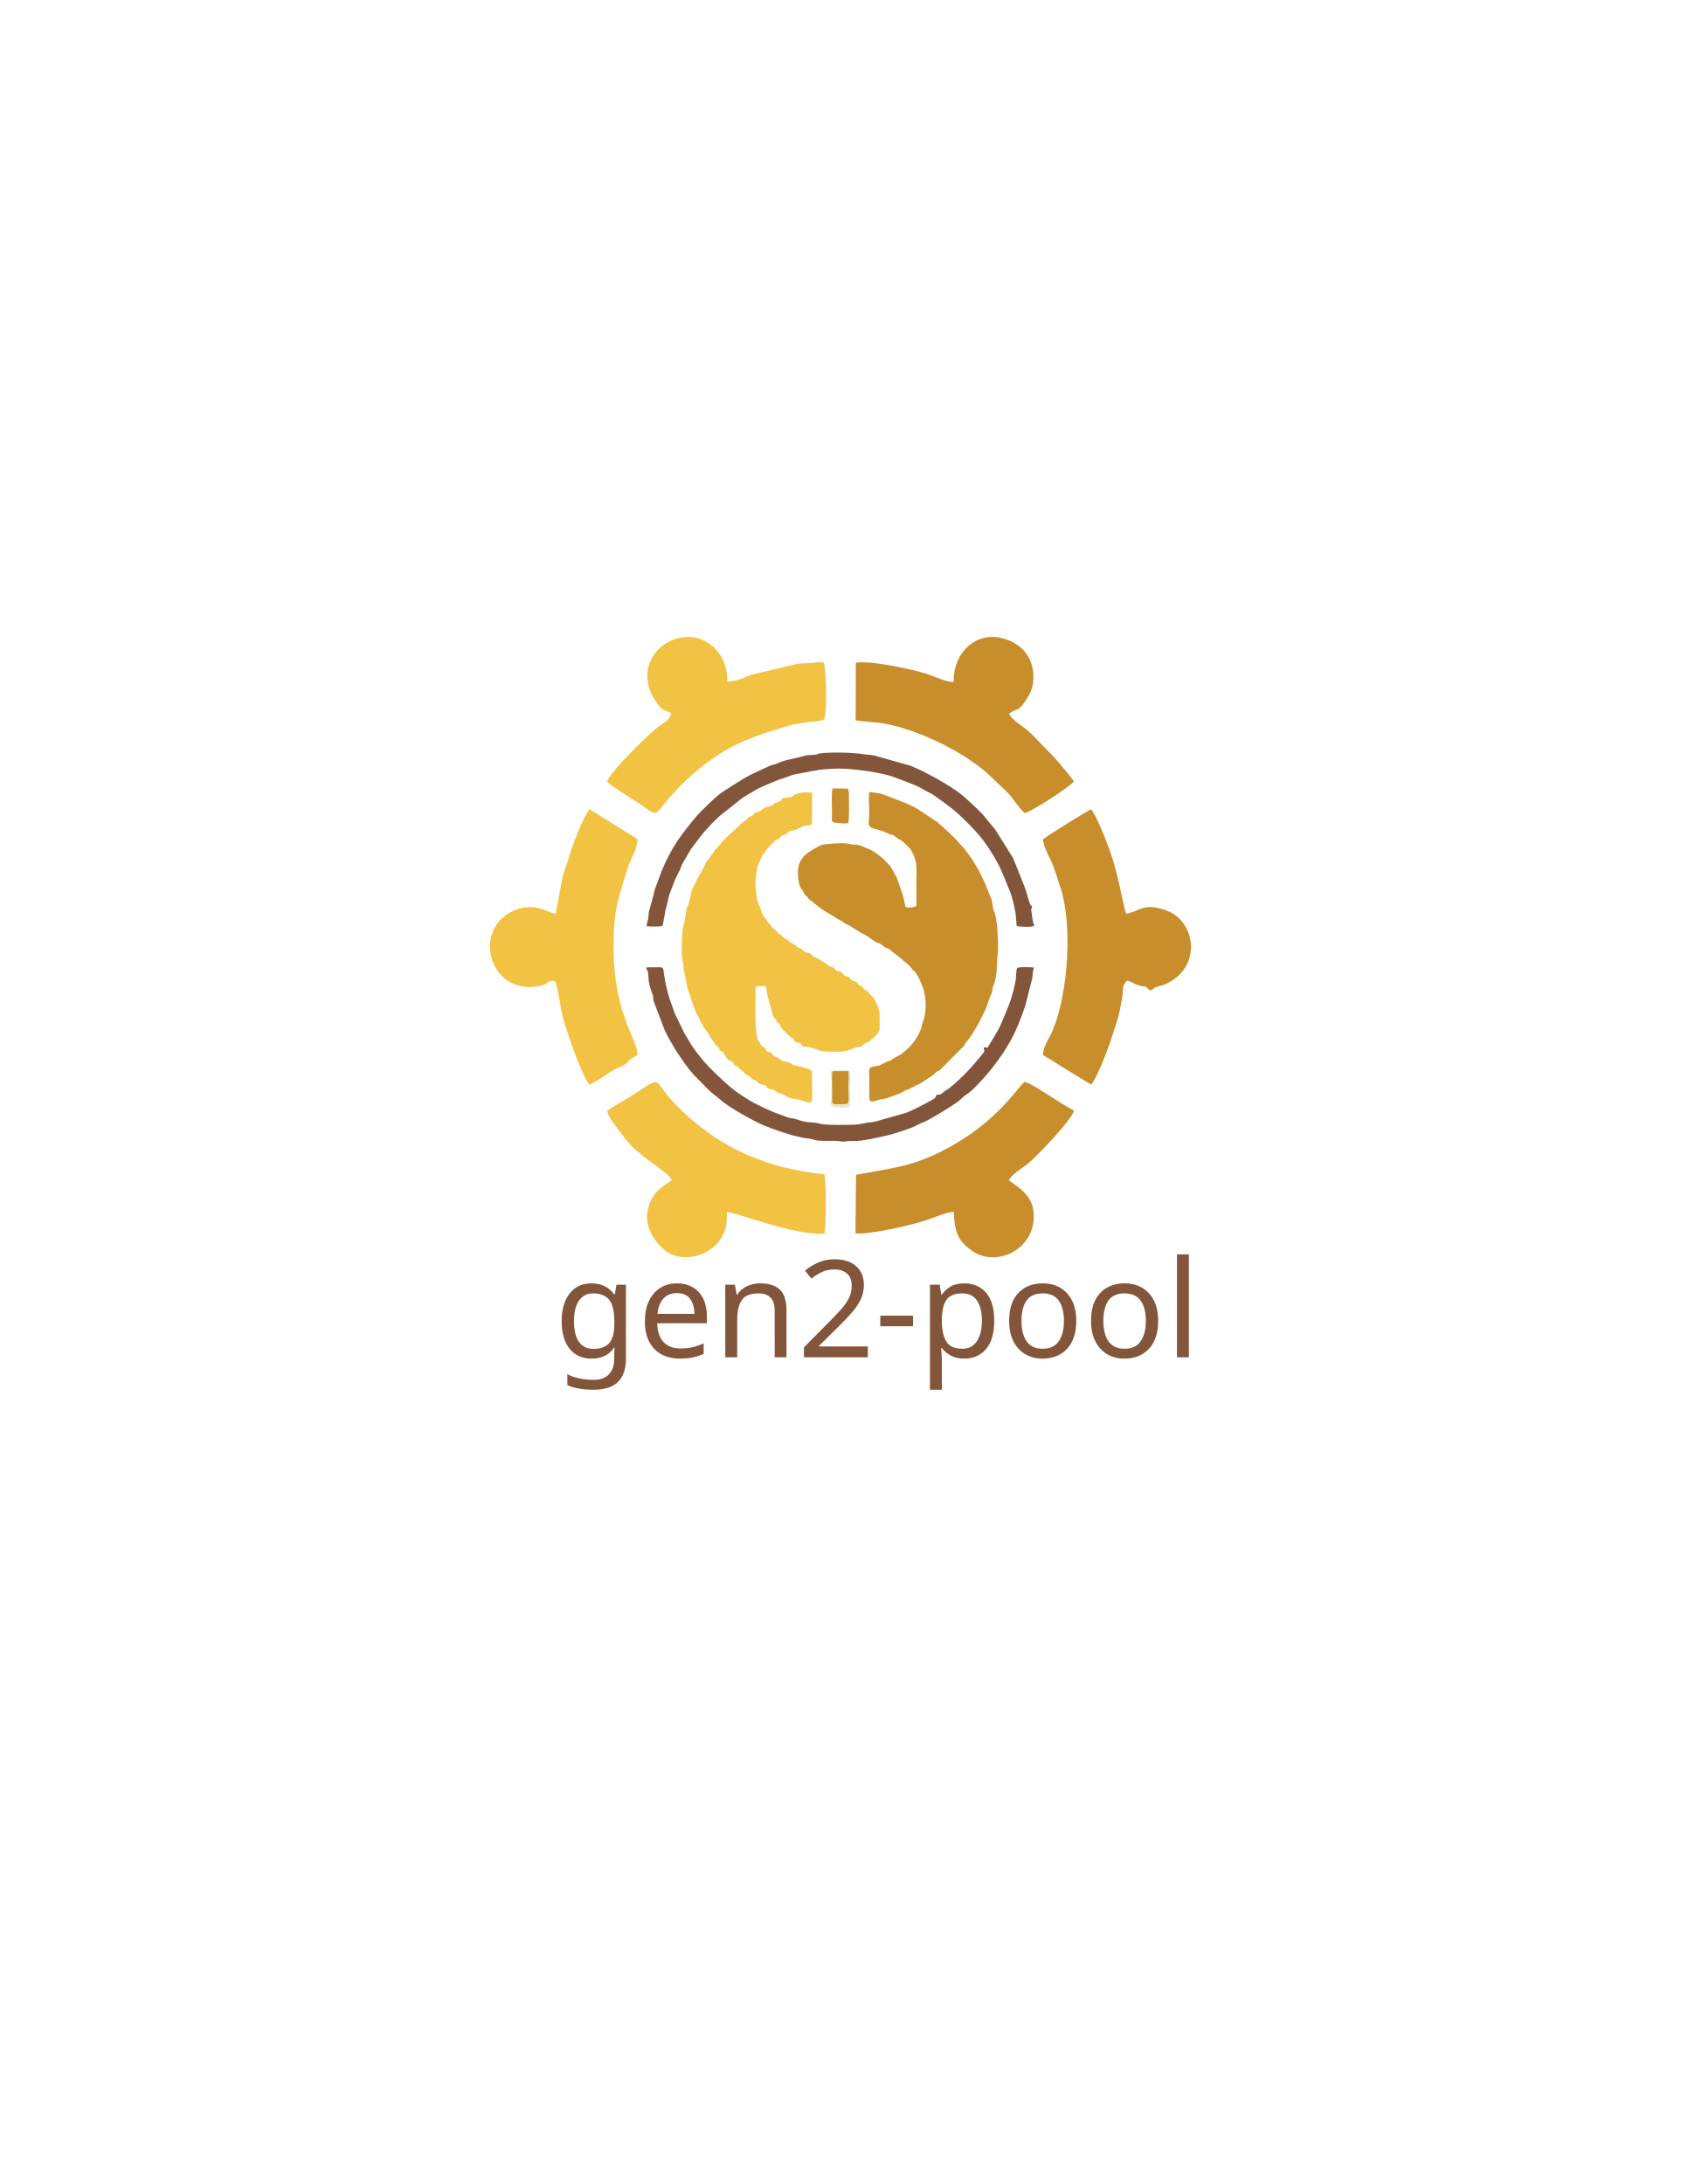
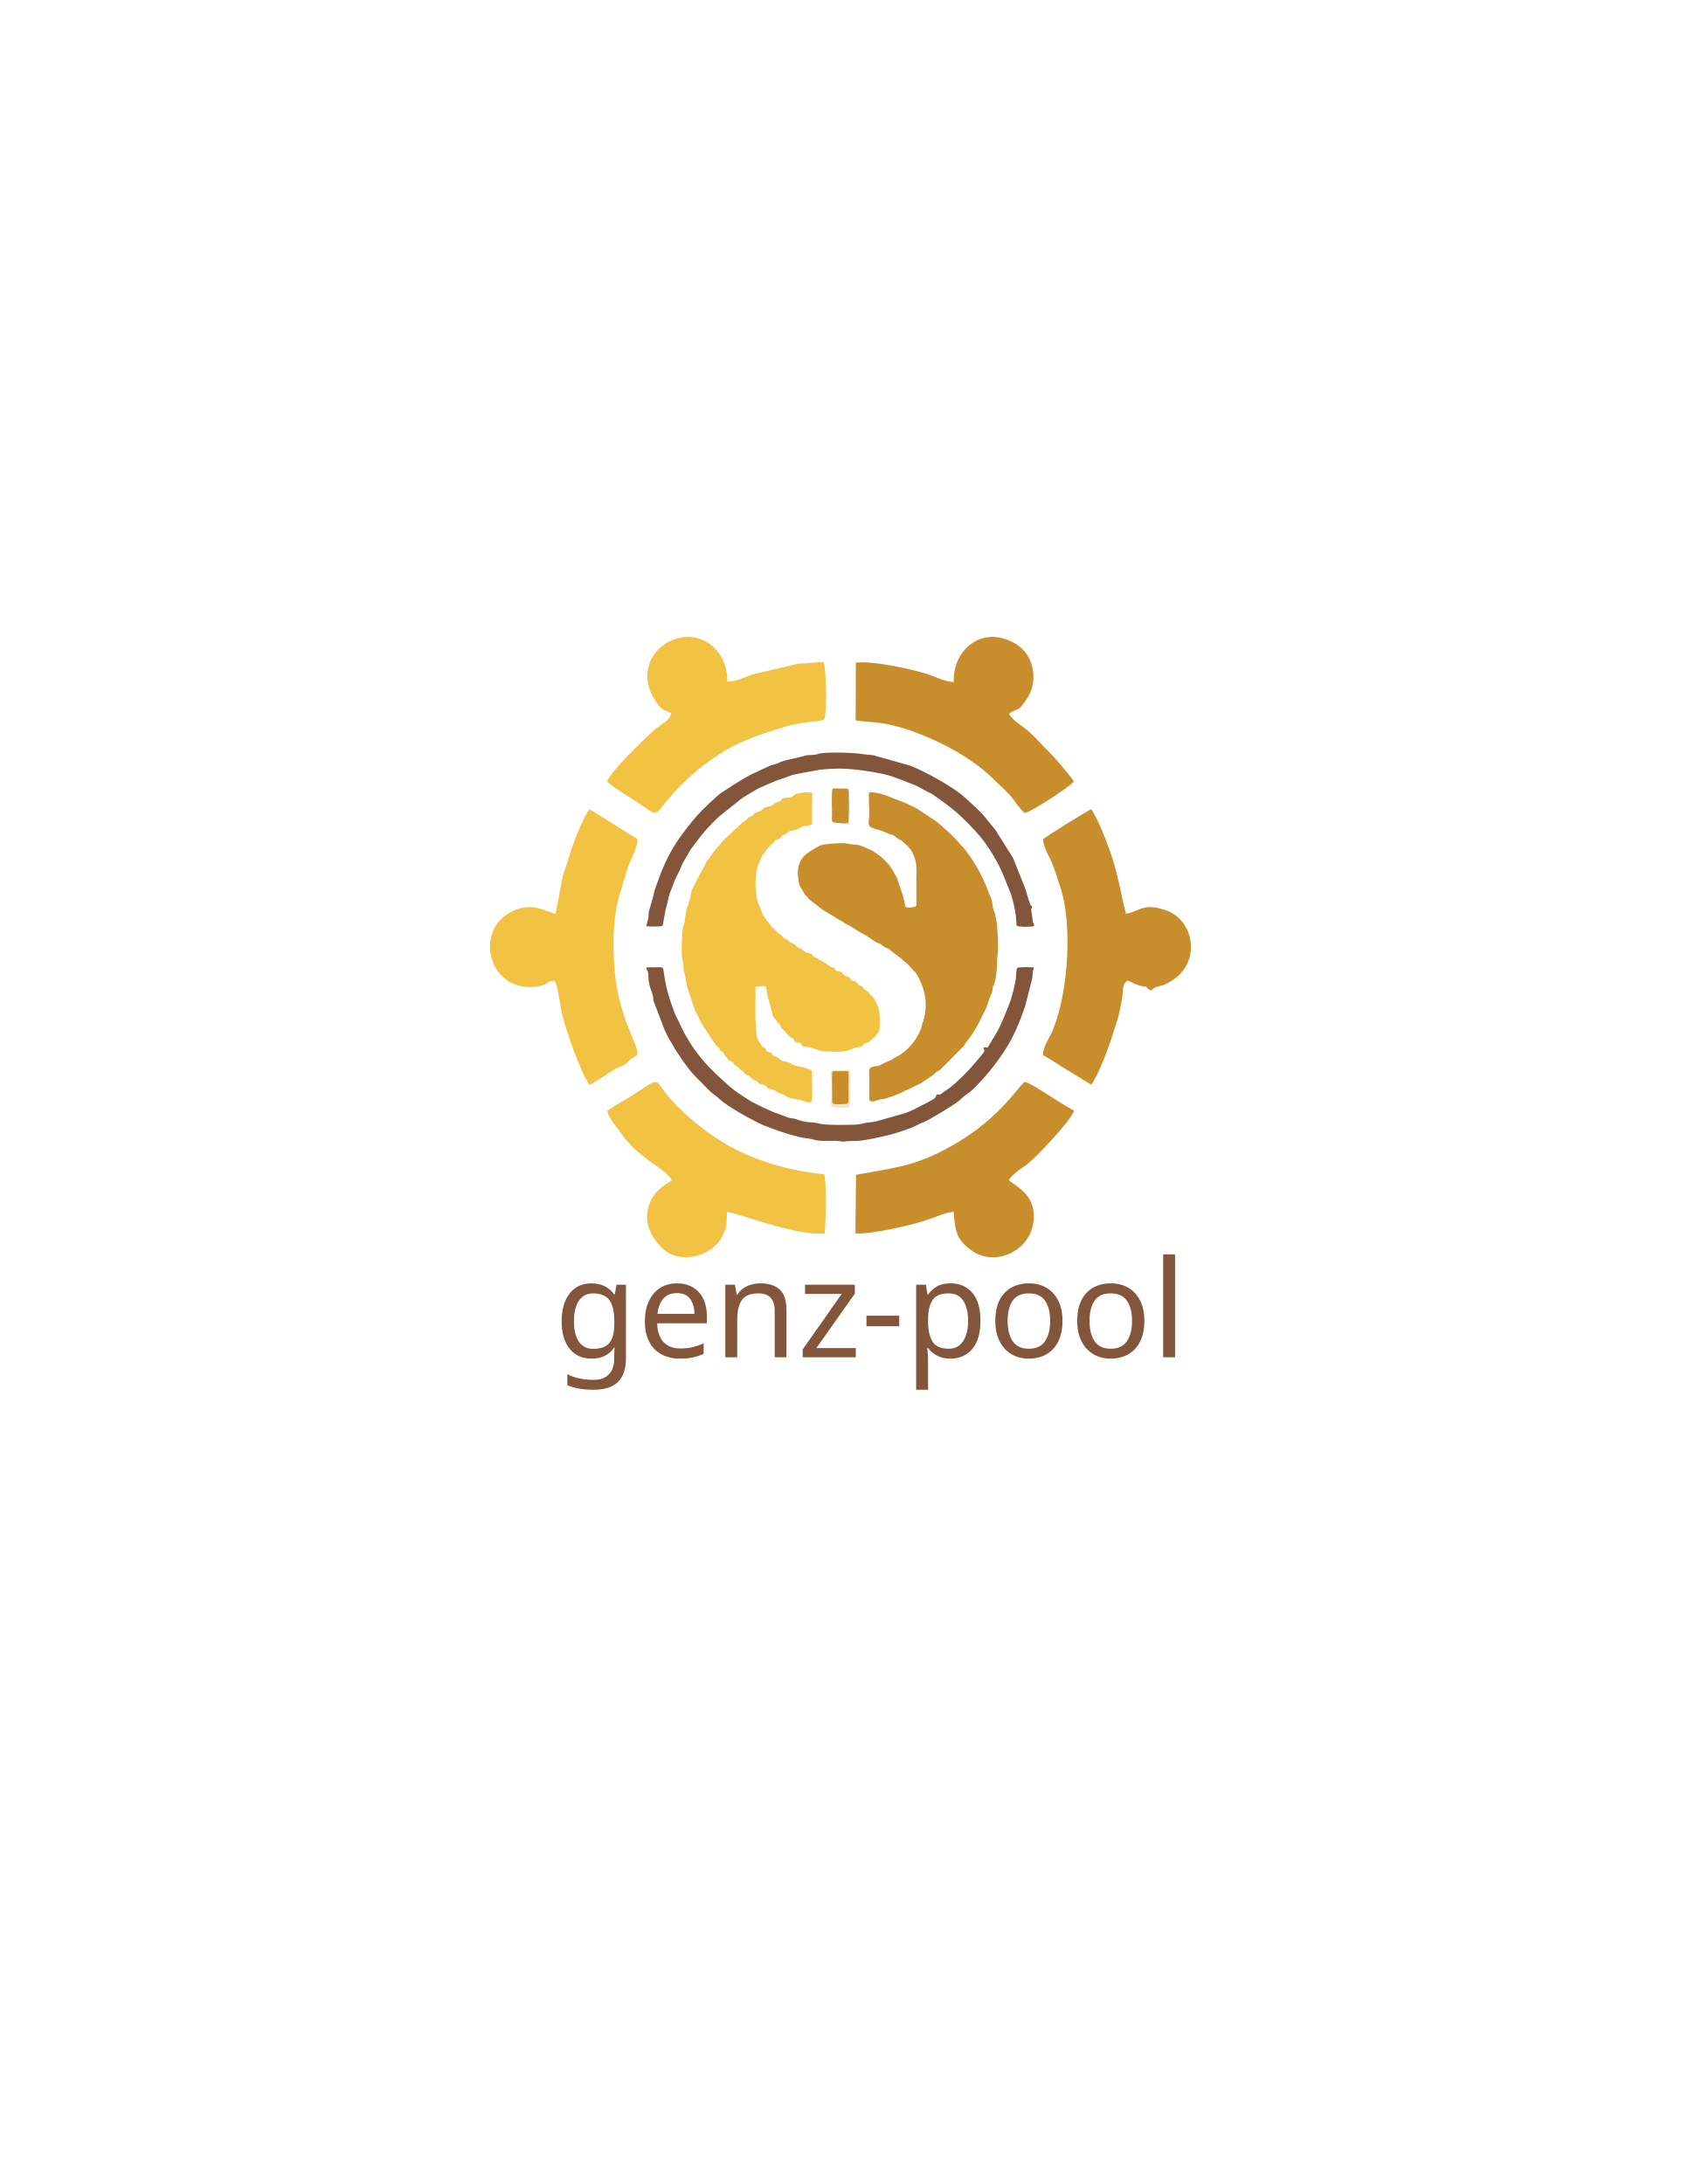
<svg xmlns="http://www.w3.org/2000/svg" xml:space="preserve" width="8.5in" height="11in" version="1.1" style="shape-rendering:geometricPrecision; text-rendering:geometricPrecision; image-rendering:optimizeQuality; fill-rule:evenodd; clip-rule:evenodd" viewBox="0 0 8500 11000">
  <defs>
    <font id="FontID0" horiz-adv-x="826" font-variant="normal" style="fill-rule:nonzero" font-weight="400">
      <font-face font-family="Cooper Black">
        <font-face-src>
          <font-face-name name="Cooper Black" />
        </font-face-src>
      </font-face>
      <missing-glyph>
        <path d="M0 0z" />
      </missing-glyph>
      <glyph unicode="-" horiz-adv-x="284" d="M85.001 348.668c8.167,0 16.663,-0.502 25.835,-1.502 39.333,-4.164 69.499,-6.33 90.332,-6.33 21.168,0 36.497,0.832 45.83,2.495 11.17,1.502 18.5,2.333 22,2.333 10.171,0 15.167,-7.497 15.167,-22.329 0,-14 -2.998,-32.003 -9.334,-53.835 -6.163,-21.832 -14.162,-42.665 -23.831,-62.499 -7.832,-15.335 -14.503,-25.667 -19.834,-31.166 -5.331,-5.504 -11.667,-8.334 -18.835,-8.334 -6.168,0 -14.168,0.832 -23.831,2.501 -29,4.828 -62.337,7.329 -100.168,7.329 -15.831,0 -30.502,-0.664 -43.832,-1.998 -10.835,-0.999 -19.002,-1.502 -24.5,-1.502 -13.336,0 -20.001,7.838 -20.001,23.501 0,10.333 3.835,28.001 11.499,52.669 7.664,24.668 14.999,43.832 22.167,57.168 8.831,15.664 16.669,26.331 23.669,32.165 7,5.833 16.166,8.999 27.666,9.334z" />
      <glyph unicode="n" horiz-adv-x="670" d="M610.833 306.164l6.833 -171.833c0.67,-12.995 2.668,-22.664 6.168,-28.832 3.333,-6.168 13.33,-18.165 29.999,-35.665 4.834,-5.169 7.335,-12.499 7.335,-22 0,-21.503 -12.834,-36.502 -38.668,-44.837 -25.667,-8.496 -71.498,-12.834 -137.664,-12.834 -44.837,0 -76.667,4.003 -95.172,11.834 -19.164,8.167 -28.832,21.335 -28.832,39.5 0,6.503 0.999,11.338 3.003,14.335 1.831,3.165 8.334,10.668 19.499,22.831 13.001,13.671 19.499,59.166 19.499,136.671 0,44.998 -5.163,78.163 -15.664,99.666 -8.502,17.165 -24.004,25.835 -46.835,25.835 -21.832,0 -36.832,-7 -44.998,-21 -7.999,-14 -12.169,-39.338 -12.169,-76.17l0 -96.668c0,-19.164 1.334,-32.332 3.668,-39.5 2.501,-7.162 10.5,-20.995 24.166,-41.498 3.668,-6.001 5.337,-12.666 5.337,-20.163 0,-19.17 -13.336,-33.337 -40.002,-42.336 -26.666,-9.166 -68.332,-13.665 -124.998,-13.833 -90.499,0.167 -135.666,18.835 -135.666,56.169 0,7.832 1.328,13.833 4.164,17.83 2.668,4.17 9.334,9.836 19.666,17.333 8.502,6.168 13.833,13.336 16.166,21.335 2.333,7.999 4.332,27.498 6.336,58.831 2.333,36.999 3.5,76.002 3.5,116.669 0,22.496 -1.837,37.167 -5.169,44.167 -3.5,7 -13.33,15.496 -29.502,25.667 -13.995,8.831 -20.995,19.499 -20.995,32.165 0,13.001 5.666,23.669 16.998,31.997 11.499,8.334 34.833,18.835 70.331,31.501 31.333,11.17 61.338,20.504 90.338,28.168 29,7.664 48.834,11.332 59.495,11.332 9.836,0 18.003,-3.5 24.668,-10.668 6.665,-7.162 9.998,-15.664 9.998,-25.332 0,-0.999 -0.162,-5.163 -0.329,-12.331 -0.335,-2.501 -0.502,-4.834 -0.502,-6.833 0,-15.502 6.503,-23.334 19.499,-23.334 7.838,0 16.005,6.168 24.835,18.5 28.001,40.332 68.667,60.501 122.168,60.501 41.002,0 76.164,-10.668 105.332,-32.165 20.504,-15.335 34.833,-33.337 43,-54.003 8.167,-20.666 13.169,-50.999 15.167,-91.002z" />
      <glyph unicode="2" horiz-adv-x="600" d="M385.332 0l-332.663 0c-29.167,0 -43.838,8.334 -43.838,24.835 0,8.496 3.003,16.495 9.172,23.831 6.33,7.168 26.331,26.834 60.166,58.831 62.834,59.172 109.334,114.336 139.662,165.503 15.502,26.002 23.334,48.499 23.334,67.333 0,16.334 -4.667,29.167 -14.162,38.836 -9.334,9.663 -22.005,14.329 -38.004,14.329 -14.999,0 -26.331,-1.998 -34.163,-6.001 -7.838,-4.164 -25.171,-17.333 -51.837,-39.829 -7.168,-5.833 -16.495,-8.837 -28.33,-8.837 -15.335,0 -29.335,6.001 -42.168,17.835 -12.834,11.834 -19.331,24.835 -19.331,38.83 0,12.672 5.833,27.169 17.662,43.168 11.667,16.166 27.169,31.333 46.339,45.669 70.331,50.503 148.332,75.668 233.829,75.668 65.167,0 119.003,-12.499 161.668,-37.502 19.17,-11.499 34.666,-27.331 46.333,-47.834 11.834,-20.498 17.668,-42.001 17.668,-64.497 0,-57 -39.5,-118.835 -118.165,-185.498 -28.001,-23.501 -42.001,-41.002 -42.001,-52.836 0,-8.999 4.164,-16.83 12.666,-23.166 8.502,-6.336 18.667,-9.501 30.831,-9.501 28.503,0 54.17,11.003 76.505,33.17 11.499,11.164 18.996,17.83 22.831,19.995 3.668,2.333 8.831,3.5 15.335,3.5 28.665,0 43,-24.5 43,-73.328 0,-24.339 -4.667,-49.169 -14,-74.172 -9.166,-24.997 -21.838,-46.662 -37.837,-65 -16.83,-19.499 -35.498,-29.167 -55.666,-29.167 -7.999,0 -14.665,1.669 -19.499,5.002 -4.834,3.5 -10.333,9.836 -16.669,19.337 -5.833,9.166 -11.499,14.999 -17.165,17.662 -5.833,2.501 -16.334,3.835 -31.501,3.835z" />
      <glyph unicode="e" horiz-adv-x="530" d="M469.669 218.836l-229.503 0c-9.998,0 -14.999,-4.505 -14.999,-13.336 0,-21.168 11.332,-41.002 34.337,-59.669 22.999,-18.829 47.667,-28.162 73.998,-28.162 15.664,0 32.997,2.998 51.999,8.999 19.002,6.001 34.833,13.498 47.164,22.335 11.003,7.664 19.834,11.667 26.337,11.667 8.496,0 16.83,-5.169 24.83,-15.669 8.167,-10.333 12.337,-21.168 12.337,-32.165 0,-23.501 -14.67,-46.165 -43.999,-67.836 -51.837,-38.83 -111.5,-58.167 -179.168,-58.167 -68.332,0 -125.668,19.834 -172.001,59.501 -22.335,19.666 -41.002,43.168 -55.666,70.833 -19.17,36.832 -28.665,75.5 -28.665,116.167 0,54.835 16.495,103.836 49.665,147.5 28.665,37.837 65.167,65.999 109.502,84.499 33.164,14 69.164,21 107.832,21 61.835,0 114.498,-17.5 157.665,-52.663 21.832,-17.668 39.5,-38.501 52.836,-62.505 15.329,-27.331 22.999,-54.165 22.999,-80.167 0,-21.162 -4.499,-38.495 -13.336,-51.999 -8.664,-13.498 -20.163,-20.163 -34.163,-20.163zm-216.67 91.164l49.336 0c20.833,0 31.166,9.669 31.166,28.832 0,17.668 -5.002,32.003 -15.167,43 -9.998,11.003 -23.166,16.669 -39.5,16.669 -18.165,0 -32.5,-7.168 -43,-21.503 -9.836,-13.33 -14.665,-26.828 -14.665,-40.499 0,-9.83 2.333,-16.663 7.162,-20.498 4.667,-4.003 12.834,-6.001 24.668,-6.001z" />
      <glyph unicode="p" horiz-adv-x="665" d="M257.833 483.831c19.834,0 32.165,-1.663 37.167,-4.996 4.834,-3.5 7.335,-12.002 7.335,-25.667 0,-12.002 3.829,-18.17 11.667,-18.17 3.165,0 14.162,6.168 32.667,18.667 13.995,9.334 31.83,17.333 53.495,23.669 21.67,6.336 41.169,9.501 58.837,9.501 41.331,0 78.33,-14.335 110.83,-43 24.668,-21.832 43.999,-49.336 57.67,-82.5 14.329,-34.833 21.497,-71.503 21.497,-109.837 0,-81.998 -27.666,-149.666 -82.997,-202.664 -42.671,-41.331 -91.169,-62.002 -145.669,-62.002 -27.666,0 -56.001,6.503 -85.33,19.505 -5.833,2.663 -10.668,3.997 -14.168,3.997 -9.836,0 -14.67,-9.83 -14.67,-29.335 0,-25.829 8.669,-44.328 25.835,-55.666 15.999,-10.829 25.5,-17.997 28.665,-21.832 3.003,-3.668 4.505,-9.998 4.505,-18.667 0,-19.666 -10.835,-34.666 -32.667,-45.166 -21.832,-10.668 -52.501,-15.999 -92.336,-15.999 -70.498,0 -132.333,14.168 -185.498,42.498 -27.001,14.335 -40.499,32.171 -40.499,53.333 0,9.669 1.998,17.171 6.163,22.167 4.003,5.002 11.834,10.333 23.669,15.837 16.836,7.832 27.169,22 30.998,42.498 3.668,20.498 6.503,79.503 8.502,176.835 -2.333,79.999 -5.163,124.998 -8.831,134.666 -1.334,3.333 -3.171,5.331 -5.504,6.33 -2.495,0.999 -10.5,2.836 -24.166,5.504 -10.5,1.831 -18.996,6.665 -25.5,14.329 -6.498,7.67 -9.663,16.836 -9.663,27.504 0,13.163 4.499,24.495 13.665,34.498 8.999,9.998 23.831,19.666 44.334,29 79.832,36.167 143.162,54.5 189.998,55.164zm48.331 -184.499l-7.329 -134.331c-0.335,-5.498 -0.502,-10.835 -0.502,-15.999 0,-10.171 4.332,-18.338 13.169,-24.5 8.831,-6.168 20.498,-9.334 35.168,-9.334 44.998,0 67.333,36.999 67.333,110.83 0,48.002 -9.334,81.668 -28.168,101.167 -11.834,12.002 -25.835,18.003 -42.001,18.003 -23.166,0 -35.665,-15.167 -37.669,-45.836z" />
      <glyph unicode="g" horiz-adv-x="578" d="M537.666 512.669c7.999,0 15.167,-4.667 21.503,-13.833 6.163,-9.334 9.166,-20.169 9.166,-32.506 0,-13.33 -4.17,-28.497 -12.504,-45.495 -8.167,-16.836 -18.165,-30.334 -29.999,-40.499 -7.497,-6.503 -11.164,-11.667 -11.164,-15.502 0,-0.999 0.335,-5.002 0.999,-11.834 0.999,-6.833 1.502,-13.001 1.502,-18.5 0,-38.836 -13.169,-71.336 -39.171,-97.667 -23.328,-23.501 -53.662,-41.666 -90.499,-54.667 -36.999,-13.001 -77.666,-19.499 -121.833,-19.499 -10.829,0 -21.33,0.502 -31.83,1.831 -8.334,1.005 -14.999,1.502 -19.505,1.502 -17.165,0 -25.829,-8.664 -25.829,-25.835 0,-11.164 5.666,-19.834 16.83,-26.164 11.17,-6.336 26.499,-9.501 45.669,-9.501 13.001,0 32.165,1.831 57.665,5.331 53.333,7.503 92.665,11.338 118.165,11.338 38.333,0 68.171,-6.503 89.339,-19.17 16.83,-9.663 30.328,-23.334 40.164,-41.002 9.998,-17.495 14.999,-36.497 14.999,-56.666 0,-32.829 -12.002,-64.665 -36.167,-95.663 -28.665,-36.502 -70.833,-63.504 -126.5,-81.004 -43.664,-13.665 -94,-20.498 -151.335,-20.498 -72.329,0 -130.831,11.003 -175.83,33.164 -20.833,10.338 -37.334,24.171 -49.833,41.002 -12.337,17.004 -18.5,34.498 -18.5,52.669 0,12.834 3.5,24.5 10.5,35.168 7,10.829 15.831,18.5 26.666,22.999 9.663,3.997 14.665,8.167 14.665,12.666 0,3.668 -4.164,8.831 -12.331,15.664 -26.002,21.838 -39.003,44.502 -39.003,67.836 0,15.664 6.336,31.836 18.835,48.331 12.499,16.669 28.001,29.502 46.668,38.668 7.832,3.835 11.667,7.832 11.667,11.667 0,4.499 -4.834,11.332 -14.67,20.498 -33.499,31.004 -50.33,67.004 -50.33,108.502 0,21.665 6.001,42.498 17.83,62.499 12.002,19.834 28.503,36.67 49.671,50.664 52.334,34.169 110.495,51.334 174.166,51.334 25.5,0 53.83,-3.333 84.995,-9.83 29.67,-5.833 50,-8.669 61.003,-8.669 35.498,0 70.833,14 106.002,41.833 7.832,6.001 13.833,8.837 18.165,8.837zm-265.168 -101c-16.334,0 -29.329,-6.168 -39.333,-18.667 -9.998,-12.337 -14.832,-28.671 -14.832,-49.169 0,-35.168 5.331,-63.336 15.999,-84.499 10.835,-21.168 25.003,-31.836 42.503,-31.836 17.333,0 30.998,6.665 40.996,19.834 10.171,13.169 15.167,30.831 15.167,52.998 0,34.833 -5.331,61.835 -15.831,81.334 -10.668,19.337 -25.5,29.335 -44.669,30.005zm-106.498 -444.337c-8.167,0 -12.164,-4.834 -12.164,-14.168 0,-19.164 10.333,-34.833 31.166,-46.662 20.833,-11.834 47.834,-17.835 81.166,-17.835 31.83,0 56.833,4.164 74.83,12.666 18.17,8.502 27.169,20.331 27.169,35.665 0,8.167 -3.333,14.999 -10.333,20.833 -6.833,5.666 -15.167,8.502 -25.332,8.502 -5.169,0 -12.666,-0.664 -22.502,-1.998 -18.165,-2.836 -38.501,-4.338 -60.997,-4.338 -16.501,0 -32.5,0.837 -47.834,2.333 -11.332,1.005 -20.666,2.333 -27.833,4.003 -3.171,0.664 -5.666,0.999 -7.335,0.999z" />
      <glyph unicode="o" horiz-adv-x="602" d="M320.835 486.834c59.501,0 111.829,-15.502 156.666,-46.333 32.332,-22.167 58.167,-50.999 77.666,-86.503 20.169,-37.167 30.334,-75.835 30.334,-116.167 0,-70.666 -32.5,-130.664 -97.165,-180.167 -61.835,-47.164 -132.668,-70.833 -212.5,-70.833 -77.672,0 -140.667,22.167 -188.837,66.334 -46.997,43 -70.331,99.001 -70.331,168.004 0,76.828 28.665,139.662 85.833,188.496 59.998,51.502 132.668,77.169 218.333,77.169zm-39.171 -112.834c-14.329,0 -25.662,-5.331 -34.331,-15.831 -8.664,-10.668 -13.001,-24.668 -13.001,-42.168 0,-19.666 3.668,-46.165 11.003,-79.832 7.329,-33.834 15.999,-63.671 26.164,-89.668 10.004,-26.666 26.499,-40.002 49.336,-40.002 29,0 43.497,18.338 43.497,55.169 0,27.331 -3.668,58.335 -10.997,93.168 -7.335,34.833 -16.334,63.163 -26.666,84.995 -10.668,22.167 -25.667,33.505 -45.004,34.169z" />
      <glyph unicode="l" horiz-adv-x="365" d="M297.333 387.169l0 -156.666c0,-69.337 1.167,-109.669 3.165,-121.169 2.166,-11.332 10.171,-20.169 24.166,-26.331 12.169,-5.169 20.169,-10.004 24.171,-14.67 4.164,-4.499 6.163,-10.997 6.163,-19.499 0,-10.668 -3.829,-20.498 -11.499,-29.335 -7.664,-8.831 -17.83,-14.999 -30.496,-18.5 -23.501,-7.168 -63.001,-10.835 -118.668,-10.835 -62.834,0 -107.001,4.834 -132.333,14.168 -11.667,4.338 -21.335,10.835 -28.838,19.834 -7.497,8.999 -11.164,18.332 -11.164,28.168 0,7.664 1.998,13.833 6.001,17.997 4.164,4.17 13.001,9.334 26.666,15.167 12.666,5.504 20.498,20.671 23.501,45.334 5.163,42.336 7.832,102.501 7.832,180.67 0,79.497 -2.333,130.496 -6.833,153.333 -4.667,22.831 -15.999,39.668 -34.169,50.832 -13.665,7.832 -23.166,15.167 -28.162,22.167 -5.002,7 -7.503,15.502 -7.503,25.667 0,15.999 7.664,29.831 22.831,41.666 15.335,12.002 39.835,22.999 73.334,33.002 22.502,6.833 51.502,13.33 87.335,19.499 35.833,6.163 61.835,9.334 78.168,9.334 25.667,0 38.501,-16.005 38.501,-47.834 0,-10.5 -1.502,-34.337 -4.834,-71.832 -4.17,-58.167 -6.671,-111.668 -7.335,-160.166z" />
    </font>
    <style type="text/css">
   
    @font-face { font-family:"Cooper Black";font-variant:normal;font-weight:normal;src:url("#FontID0") format(svg)}
    .fil2 {fill:#83553B}
    .fil1 {fill:#C98E2C}
    .fil3 {fill:#EAE7CA}
    .fil0 {fill:#F2C243}
    .fnt0 {font-weight:normal;font-size:681.65px;font-family:'Cooper Black'}
   
  </style>
  </defs>
  <g id="Layer_x0020_1">
    <path class="fil0" d="M2798 4602c-46,-7 -117,-66 -226,-8 -184,98 -110,388 106,377 19,-1 48,-5 62,-11 29,-13 13,-21 55,-19 12,22 26,116 31,145 13,76 105,336 143,377 16,-5 101,-61 121,-74 28,-17 46,-17 63,-32 12,-10 8,-11 27,-25 11,-8 19,-11 30,-19 3,-75 -119,-202 -120,-540 -1,-115 7,-195 38,-292 14,-45 23,-83 40,-128 16,-38 43,-87 42,-127l-241 -150c-30,34 -90,188 -104,242 -15,55 -30,77 -39,135 -7,44 -19,104 -28,149z" />
    <path class="fil1" d="M5253 4227c1,40 30,83 44,117 16,39 29,84 43,125 61,181 42,528 -39,722 -18,41 -47,78 -49,123 35,18 88,55 122,75l121 74c30,-34 88,-185 105,-242 14,-47 29,-81 40,-135 4,-25 10,-47 13,-75 5,-42 -1,-47 23,-72 26,6 32,16 60,24 60,15 16,-6 57,26 29,-11 2,-9 37,-20 20,-7 21,-3 43,-14 183,-86 148,-314 4,-368 -121,-45 -137,5 -206,15 -12,-30 -36,-177 -69,-279 -20,-64 -76,-208 -107,-247 -13,4 -225,135 -242,151z" />
    <path class="fil0" d="M3058 5595c4,23 26,56 43,77 18,25 24,29 44,60 25,23 18,32 117,109 29,23 111,73 121,104 -33,25 -106,53 -123,161 -13,86 51,163 90,193 85,67 238,27 287,-72 27,-54 21,-59 24,-123 44,1 344,122 492,109 6,-48 10,-262 -2,-299 -187,-18 -359,-71 -501,-155 -103,-61 -192,-135 -269,-219 -98,-108 -38,-124 -202,-20 -34,22 -89,51 -121,75z" />
    <path class="fil0" d="M3380 3591c-10,44 -38,45 -83,84 -56,50 -216,203 -240,261 8,13 108,77 120,84 182,112 70,109 283,-95 49,-46 109,-94 187,-142 60,-37 157,-76 228,-98 106,-32 92,-34 197,-48 13,-2 69,-5 77,-13 21,-23 9,-315 -4,-287l-22 -2c-6,0 -23,3 -33,4 -23,2 -48,1 -72,4l-233 55c-42,17 -76,33 -122,35 3,-170 -155,-283 -307,-194 -96,57 -129,181 -57,288 29,43 27,43 81,64z" />
    <path class="fil1" d="M4803 3435c-31,1 -86,-22 -113,-33 -66,-26 -305,-78 -380,-64l-1 290c51,9 102,8 149,17 170,32 413,147 542,276 33,33 57,52 85,83 25,29 46,65 75,91 27,-2 227,-131 248,-159 -8,-15 -58,-74 -74,-93 -29,-34 -51,-56 -82,-87 -32,-33 -48,-52 -84,-83 -25,-20 -78,-52 -86,-79 46,-31 43,-8 78,-58 20,-28 38,-58 43,-102 9,-91 -32,-159 -91,-193 -163,-95 -314,28 -309,194z" />
    <path class="fil1" d="M4311 5917l-3 295c72,7 296,-43 376,-73 37,-13 87,-35 119,-35 5,108 23,146 91,195 125,90 329,-10 311,-194 -8,-85 -71,-121 -124,-160 10,-27 69,-64 88,-78 38,-27 230,-227 240,-274 -60,-27 -211,-138 -249,-144 -36,28 -125,180 -346,310 -200,117 -301,120 -503,158z" />
    <path class="fil1" d="M4615 4431l0 131c-14,11 -49,11 -55,5 -2,-6 -9,-41 -11,-51l-32 -94c-14,-24 -28,-57 -50,-77 -7,-6 -8,-9 -15,-16 -15,-14 -56,-46 -75,-52 -26,-9 -41,-22 -72,-23 -20,-1 -37,-6 -55,-7 -21,-2 -103,4 -116,10 -22,10 -61,33 -78,48 -25,24 -38,52 -38,89 0,20 4,57 11,71l15 24c11,18 2,12 18,25 11,8 5,12 19,20l47 37c15,14 67,41 76,48 9,7 13,9 25,15 13,5 15,10 25,16 8,6 17,7 26,13l52 33c11,7 18,8 27,14l49 33c8,5 18,7 27,12 10,6 13,13 25,18 15,7 14,2 25,14l47 36c14,8 11,13 23,20 10,6 33,29 41,41 7,8 15,12 19,20 42,71 58,142 39,225 -2,9 -6,19 -9,25 -3,9 -3,17 -7,28 -21,57 -71,116 -126,142 -17,8 -20,16 -43,23 -15,4 -35,19 -46,21 -60,9 -44,6 -45,90 0,22 0,44 0,66 -1,23 2,31 43,17 18,-6 35,-5 54,-13l50 -18c16,-5 26,-16 44,-21l68 -33 61 -41c11,-7 9,-9 17,-15 7,-7 14,-6 21,-13l116 -117c7,-8 6,-12 14,-21 26,-31 47,-67 66,-102l33 -67c10,-23 16,-52 27,-73 5,-9 5,-15 7,-27 2,-20 4,-13 8,-25 2,-5 6,-22 7,-28 11,-60 4,-85 11,-127 4,-29 -1,-97 -3,-129 -2,-23 -7,-64 -17,-84 -7,-15 -6,-37 -11,-55 -3,-12 -13,-27 -19,-48 -5,-17 -44,-99 -54,-114l-25 -41c-17,-24 -38,-56 -59,-75 -7,-7 -9,-11 -16,-19 -30,-32 -68,-67 -103,-96l-101 -67c-13,-9 -31,-13 -46,-23l-107 -42c-38,-13 -28,-10 -68,-16 -14,-2 -20,-4 -20,11 -2,41 5,93 -1,134 -6,46 37,30 99,63 27,13 10,-6 45,23 9,7 14,6 22,12 11,9 44,40 49,51 29,53 26,81 25,146z" />
    <path class="fil0" d="M4086 5552c8,-30 3,-89 3,-125 0,-16 4,-31 -6,-38 -5,-4 -23,-8 -31,-11 -19,-8 -50,-7 -67,-20 -27,-19 -39,-4 -61,-26 -11,-10 -19,-8 -29,-15 -15,-12 3,-12 -23,-18 -23,-6 -8,-14 -23,-23 -23,-13 -8,-2 -21,-22 -9,-14 -10,-5 -15,-29 -13,-53 -8,-204 -8,-256 10,-1 13,-2 24,-2 46,-2 18,-4 46,84 3,11 1,3 4,11l13 51c2,7 3,10 8,15 13,11 4,3 12,17 5,10 9,6 15,14 5,8 1,11 9,19 9,9 5,2 14,15l29 29c7,5 12,5 17,12 7,9 2,11 13,15 7,2 18,3 24,6 10,18 7,16 33,18 20,2 26,7 42,11 13,5 24,10 42,11 36,1 79,6 115,-3 4,-1 11,-3 16,-5 9,-3 2,0 8,-3 15,-7 24,-8 42,-12 20,-3 11,-10 27,-18 20,-9 11,1 27,-15 6,-7 18,-14 24,-21 23,-31 21,-24 21,-70 0,-39 2,-57 -15,-92 -2,-3 -3,-7 -5,-11 -5,-11 -14,-26 -24,-33 -11,-7 -6,-7 -13,-15 -7,-8 -11,-8 -19,-13 -12,-10 -1,-8 -14,-16 -7,-4 -11,-3 -18,-10 -6,-5 -5,-11 -14,-15 -10,-4 -14,0 -22,-9 -7,-8 -3,-9 -15,-14 -10,-5 -15,-3 -22,-10 -5,-6 -5,-11 -14,-15 -8,-4 -18,-2 -25,-7 -6,-5 -4,-9 -14,-15 -6,-3 -13,-4 -20,-8 -8,-4 -10,-8 -17,-13l-38 -22c-9,-7 -9,-4 -19,-9 -20,-10 -1,-15 -38,-23 -18,-4 -19,-16 -36,-22 -25,-8 -16,-17 -35,-24 -24,-9 -17,-14 -38,-24 -8,-4 -10,-6 -16,-13 -9,-10 -9,-6 -18,-13 -8,-6 -8,-10 -14,-16 -4,-4 -12,-8 -16,-12 -7,-6 -5,-10 -12,-17 -19,-20 -23,-29 -38,-51 -6,-10 -11,-33 -17,-44 -16,-31 -14,-61 -19,-98 -3,-18 6,-91 12,-106l18 -40c7,-16 -2,-7 11,-18 12,-9 8,-17 19,-26 8,-8 13,-17 23,-24 12,-9 5,-7 13,-15 6,-7 15,-6 22,-10 8,-5 5,-9 14,-15 6,-5 12,-4 20,-9 22,-13 8,-16 41,-19 14,-2 30,-13 42,-19 17,-7 32,-2 49,-11l1 -159c-31,-4 -74,-3 -95,15 -16,14 -39,5 -54,14 -13,9 -1,12 -26,18 -16,4 -17,11 -28,17 -11,7 -23,5 -35,10 -11,5 -15,15 -26,19 -51,16 -14,12 -41,24 -6,3 -11,4 -16,8 -9,7 -4,6 -10,11 -7,8 -17,9 -26,19 -1,1 -2,3 -5,5l-87 81c-5,6 -5,8 -10,14l-31 34c-14,24 -7,10 -19,26 -5,6 -4,9 -9,15 -9,11 -11,11 -19,25 -3,7 -3,10 -6,15l-32 58c-4,6 -5,9 -8,16 -8,21 -23,40 -27,62 -3,17 -4,23 -8,37 -4,9 -3,18 -8,26l-4 8c-7,22 -9,55 -13,76 -2,14 -1,5 -5,15 -8,22 -12,144 -6,174 1,4 4,12 5,18 2,15 0,27 4,41 11,37 7,56 26,108 9,25 15,50 25,74 8,19 6,21 18,38l14 31c3,10 4,6 9,15 3,5 4,9 7,13l28 41c1,3 1,4 3,7l33 46c4,4 9,6 12,11 7,9 1,8 9,15 5,4 9,4 13,8 7,7 3,7 9,15 3,6 4,4 9,12 11,18 9,10 26,19 8,5 5,6 10,13 9,11 13,4 25,20 9,13 17,9 25,20 6,8 -1,5 10,11 5,4 11,4 16,8 11,6 10,14 25,20 26,10 11,6 26,18 10,7 25,5 33,11 13,11 1,13 27,18 7,2 11,2 16,5 20,10 0,7 46,22 11,4 16,11 29,16 25,8 43,4 77,18l14 4c6,1 13,2 21,1z" />
    <path class="fil2" d="M5206 4873c-18,-2 -71,-4 -83,2 -7,12 -5,45 -8,61 -4,20 -7,37 -12,56l-11 38c-8,28 -53,136 -66,159l-52 87 -21 -1c2,24 21,4 -38,73 -39,47 -89,97 -136,134 -7,5 -13,8 -20,13 -31,23 -16,16 -43,19 -4,21 -19,23 -37,34 -23,13 -99,53 -123,59l-141 40c-21,7 -41,4 -61,10 -21,5 -41,8 -65,8 -49,1 -93,2 -141,-2 -22,-2 -33,-9 -61,-10 -30,-1 -39,-4 -63,-11 -11,-3 -14,-6 -25,-8 -12,-2 -21,-2 -32,-6l-53 -20c-29,-9 -122,-53 -148,-71 -55,-35 -73,-47 -124,-94 -55,-50 -93,-88 -140,-151 -22,-30 -36,-55 -56,-89l-47 -97c-29,-77 -43,-121 -55,-200 -1,-6 -2,-12 -2,-16l-2 -9c-4,-13 -19,-9 -41,-9 -13,0 -33,-1 -44,1 0,12 4,11 7,19 6,16 -1,51 18,98l7 21c4,10 2,17 3,27l56 147c7,13 12,27 19,39 7,13 13,22 21,36 6,11 16,29 22,37 15,22 31,47 47,68 35,50 72,80 110,121 18,19 43,35 63,53 34,33 168,108 218,129 57,23 165,61 223,66 20,2 29,7 47,10 37,5 83,-1 115,4 32,6 9,-1 53,-1 52,0 56,-3 105,-11 16,-3 33,-7 47,-10l47 -11c30,-8 105,-32 129,-45 13,-7 23,-12 39,-18 26,-9 157,-89 180,-109 11,-9 20,-19 31,-27 14,-9 24,-17 34,-26 60,-58 111,-120 158,-190 50,-76 80,-147 110,-237l35 -138c1,-8 1,-16 2,-26 1,-13 5,-14 5,-26z" />
    <path class="fil2" d="M3256 4665c19,2 67,3 81,-2 2,-7 6,-33 8,-44 4,-14 4,-32 9,-44 8,-26 12,-60 22,-83 10,-25 18,-50 30,-75 6,-13 12,-23 17,-34 6,-13 10,-26 16,-37 13,-22 26,-45 39,-67l45 -60c29,-38 65,-76 101,-109l88 -70c11,-8 19,-16 30,-23 21,-14 43,-25 65,-39 13,-9 92,-42 110,-49 13,-5 26,-8 39,-13 12,-5 27,-10 39,-14l87 -17c18,-2 29,-5 45,-8 26,-3 75,-6 102,-6 65,0 214,20 273,43 13,5 25,9 38,14 13,5 25,10 38,15 64,23 66,33 106,51 12,5 20,13 32,21 30,20 92,66 118,92 40,38 66,64 103,107 28,34 62,86 84,127 29,53 43,97 64,146 12,27 28,94 31,127 1,8 3,45 4,49 12,6 75,7 87,1 3,-9 -2,-11 -5,-19l-7 -50c-5,-24 1,-17 2,-24 3,-12 -3,-3 -9,-17 -7,-14 -22,-73 -28,-87l-58 -145 -89 -142 -65 -79c-18,-20 -85,-82 -106,-99 -58,-46 -184,-117 -259,-146l-181 -51c-16,-4 -34,-3 -52,-6 -51,-9 -172,-12 -223,-4 -8,2 -13,5 -22,6 -37,5 -28,-3 -77,12 -30,8 -64,13 -92,23 -9,3 -11,5 -20,9 -28,10 -16,1 -63,23 -82,39 -69,29 -151,80 -25,16 -45,29 -71,46 -21,14 -101,91 -120,113 -82,97 -132,165 -180,283l-31 84c-6,18 -7,27 -12,46l-19 67c-3,9 -2,18 -3,28 -1,18 -10,36 -10,50z" />
    <path class="fil3" d="M4192 5577c16,1 32,0 46,3 16,2 25,-4 39,-5 1,-15 4,-21 4,-40 -1,-38 3,-118 1,-140 -24,-12 -43,-2 -72,-4 -35,-3 -27,3 -23,44 3,23 -1,54 0,79 1,20 -2,21 -4,35 -2,15 6,19 9,28z" />
    <path class="fil1" d="M4272 4146c5,-26 4,-99 3,-133 0,-23 2,-24 -5,-41l-77 -1c-7,23 -3,99 -3,129 1,29 -9,42 20,44 20,2 39,5 62,2z" />
    <path class="fil1" d="M4191 5495c1,75 -12,67 59,66l17 -2c11,-3 5,-65 5,-80 1,-22 3,-64 0,-84l-67 0c-12,0 -13,-1 -14,10 -2,23 0,66 0,90z" />
-     <text x="2791" y="6836" class="fil2 fnt0">gen2-pool</text>
+     <text x="2791" y="6836" class="fil2 fnt0">genz-pool</text>
  </g>
</svg>
